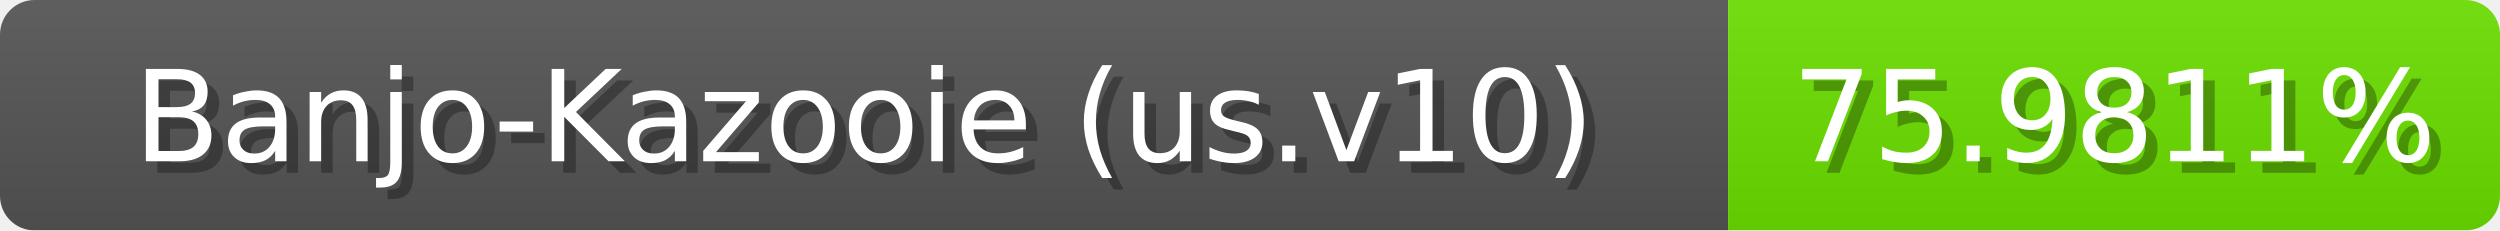
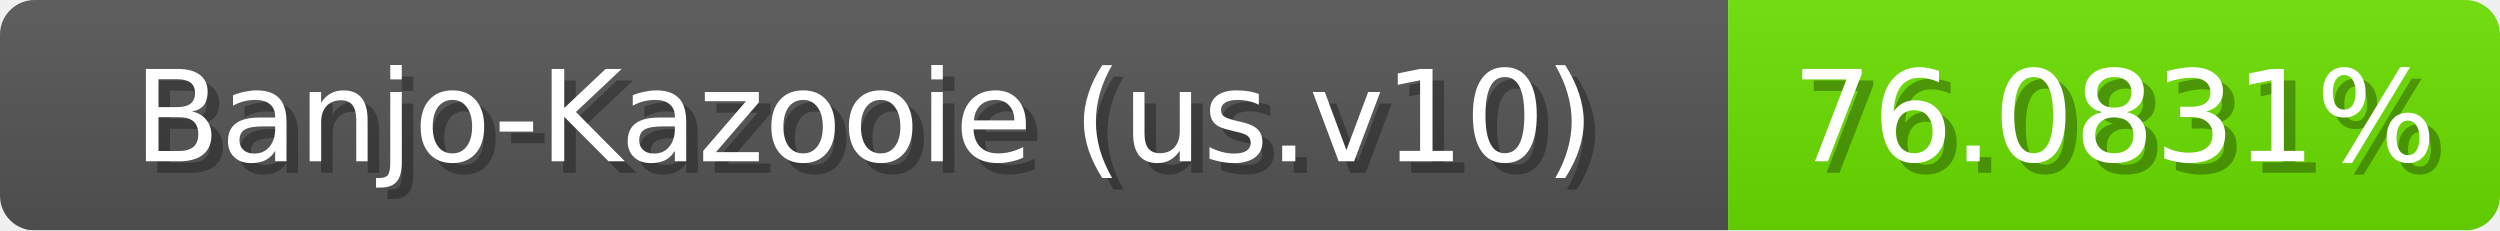
<svg xmlns="http://www.w3.org/2000/svg" width="217" height="20">
  <linearGradient id="b" x2="0" y2="100%">
    <stop offset="0" stop-color="#bbb" stop-opacity=".1" />
    <stop offset="1" stop-opacity=".1" />
  </linearGradient>
  <mask id="anybadge_1">
    <rect width="217" height="20" rx="3" fill="#fff" />
  </mask>
  <g mask="url(#anybadge_1)">
    <path fill="#555" d="M0 0h150v20H0z" />
-     <path fill="#6ce000" d="M150 0h67v20H150z" />
+     <path fill="#6be000" d="M150 0h67v20H150z" />
    <path fill="url(#b)" d="M0 0h217v20H0z" />
  </g>
  <g fill="#fff" text-anchor="middle" font-family="DejaVu Sans,Verdana,Geneva,sans-serif" font-size="11">
    <text x="76.0" y="15" fill="#010101" fill-opacity=".3">Banjo-Kazooie (us.v10)</text>
    <text x="75.0" y="14">Banjo-Kazooie (us.v10)</text>
  </g>
  <g fill="#fff" text-anchor="middle" font-family="DejaVu Sans,Verdana,Geneva,sans-serif" font-size="11">
-     <text x="184.5" y="15" fill="#010101" fill-opacity=".3">75.9811%</text>
-     <text x="183.5" y="14">75.9811%</text>
+     <text x="184.5" y="15" fill="#010101" fill-opacity=".3">76.0831%</text>
+     <text x="183.5" y="14">76.0831%</text>
  </g>
</svg>
